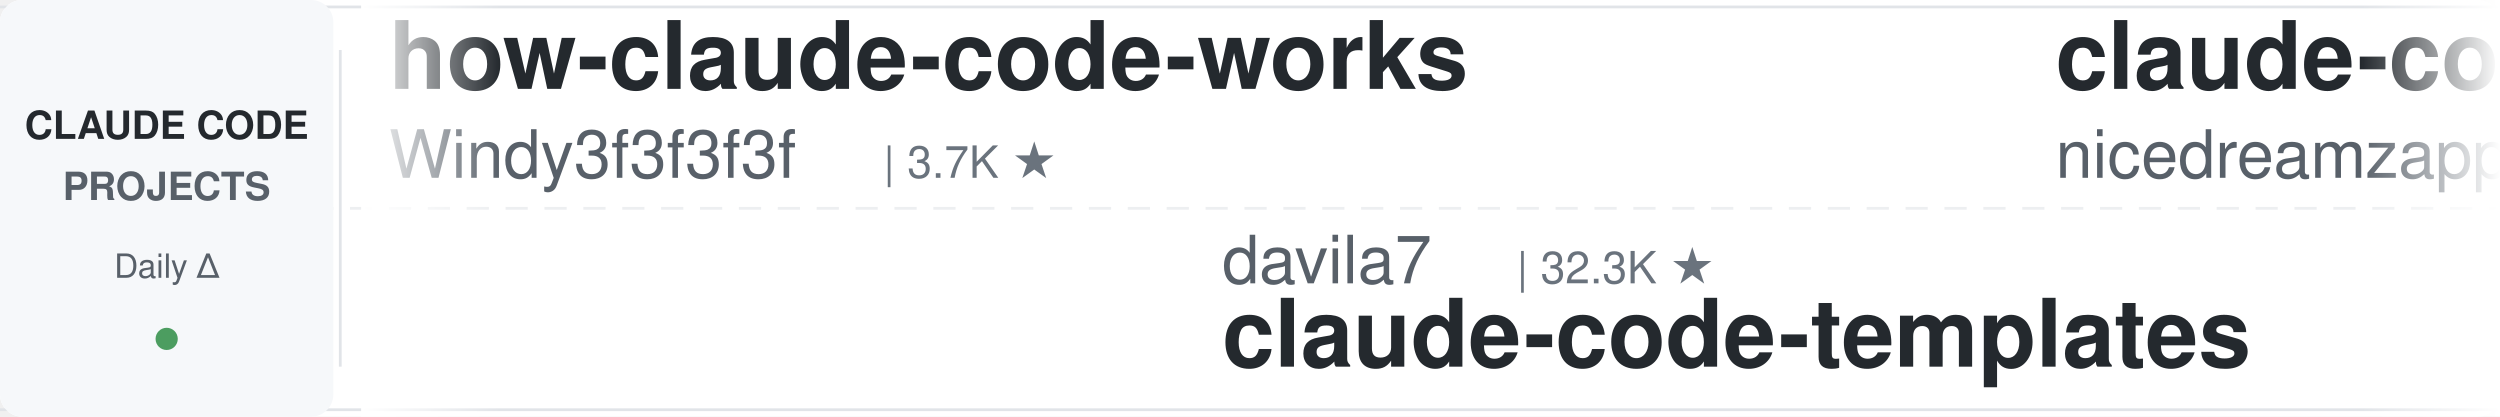
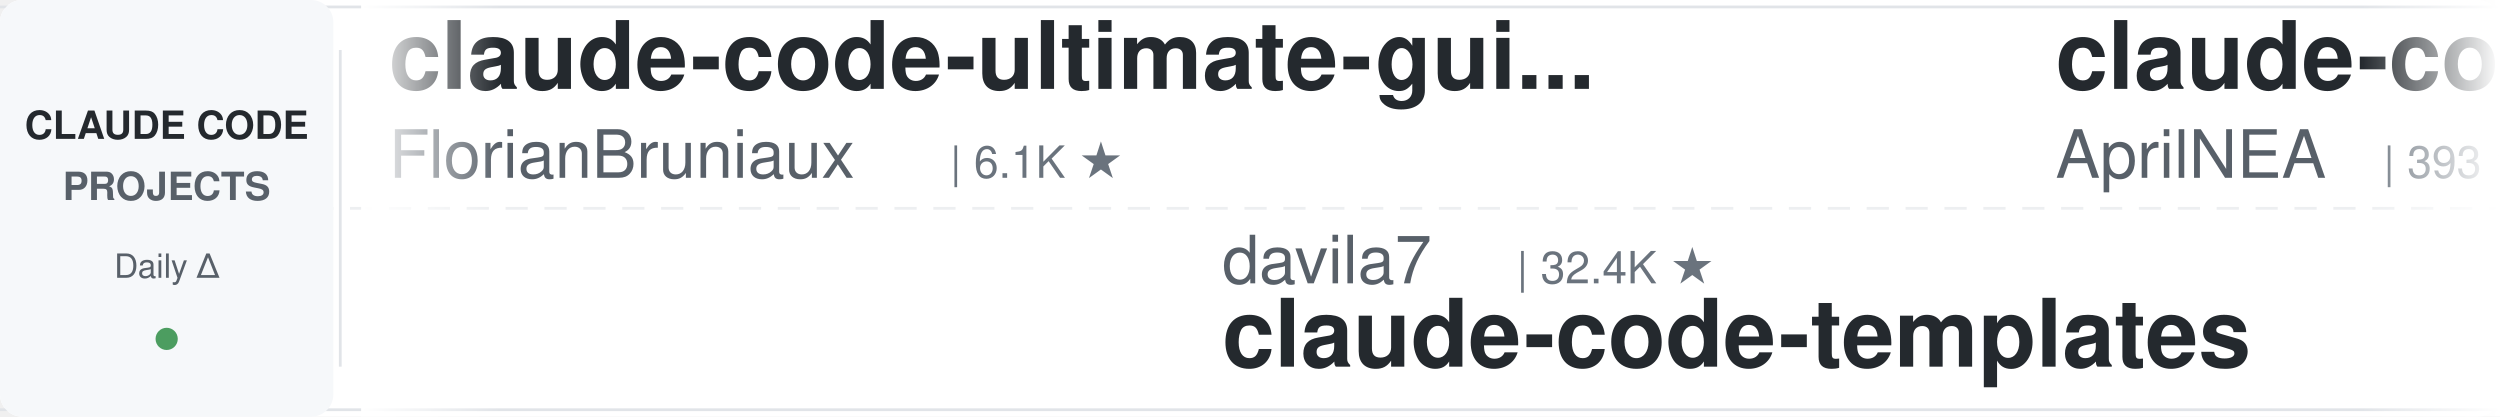
<svg xmlns="http://www.w3.org/2000/svg" width="900" height="150">
  <defs>
    <linearGradient id="leftFade" x1="0%" y1="0%" x2="100%" y2="0%">
      <stop offset="0%" style="stop-color:#ffffff;stop-opacity:1" />
      <stop offset="100%" style="stop-color:#ffffff;stop-opacity:0" />
    </linearGradient>
    <linearGradient id="rightFade" x1="0%" y1="0%" x2="100%" y2="0%">
      <stop offset="0%" style="stop-color:#ffffff;stop-opacity:0" />
      <stop offset="100%" style="stop-color:#ffffff;stop-opacity:1" />
    </linearGradient>
  </defs>
  <rect width="900" height="150" fill="#ffffff" rx="8" />
  <rect x="0" y="2" width="900" height="1" fill="#e1e4e8" />
  <rect x="0" y="147" width="900" height="1" fill="#e1e4e8" />
  <line x1="0" y1="75" x2="900" y2="75" stroke="#e1e4e8" stroke-width="1" stroke-dasharray="8 6" opacity="0.6" />
  <rect x="0" y="0" width="120" height="150" fill="#f6f8fa" rx="8" />
  <text x="60" y="50" font-family="-apple-system, BlinkMacSystemFont, 'Segoe UI', Helvetica, Arial, sans-serif" font-size="14" font-weight="600" fill="#24292e" text-anchor="middle">CLAUDE CODE</text>
  <text x="60" y="72" font-family="-apple-system, BlinkMacSystemFont, 'Segoe UI', Helvetica, Arial, sans-serif" font-size="14" font-weight="600" fill="#586069" text-anchor="middle">PROJECTS</text>
  <text x="60" y="100" font-family="-apple-system, BlinkMacSystemFont, 'Segoe UI', Helvetica, Arial, sans-serif" font-size="12" font-weight="500" fill="#586069" text-anchor="middle">Daily Δ</text>
  <circle cx="60" cy="122" r="4" fill="#22863a" opacity="0.8" />
  <rect x="122" y="18" width="1" height="114" fill="#e1e4e8" />
  <clipPath id="tickerClip">
    <rect x="130" y="0" width="770" height="150" />
  </clipPath>
  <g clip-path="url(#tickerClip)">
    <g id="tickerItems">
      <animateTransform attributeName="transform" attributeType="XML" type="translate" from="0 0" to="-3000 0" dur="54s" repeatCount="indefinite" />
      <g transform="translate(0, 0)">
-         <text x="140" y="32" font-family="-apple-system, BlinkMacSystemFont, 'Segoe UI', Helvetica, Arial, sans-serif" font-size="34" font-weight="600" fill="#24292e">how-claude-code-works</text>
-         <text x="140" y="64" font-family="-apple-system, BlinkMacSystemFont, 'Segoe UI', Helvetica, Arial, sans-serif" font-size="24" font-weight="400" fill="#586069">Windy3f3f3f3f</text>
-         <text x="318" y="64" font-family="-apple-system, BlinkMacSystemFont, 'Segoe UI', Helvetica, Arial, sans-serif" font-size="16" font-weight="500" fill="#6a737d">| 3.7K ★</text>
+         <text x="140" y="32" font-family="-apple-system, BlinkMacSystemFont, 'Segoe UI', Helvetica, Arial, sans-serif" font-size="34" font-weight="600" fill="#24292e">claude-code-ultimate-gui...</text>
+         <text x="140" y="64" font-family="-apple-system, BlinkMacSystemFont, 'Segoe UI', Helvetica, Arial, sans-serif" font-size="24" font-weight="400" fill="#586069">FlorianBruniaux</text>
+         <text x="342" y="64" font-family="-apple-system, BlinkMacSystemFont, 'Segoe UI', Helvetica, Arial, sans-serif" font-size="16" font-weight="500" fill="#6a737d">| 6.1K ★</text>
      </g>
      <g transform="translate(300, 0)">
        <text x="140" y="102" font-family="-apple-system, BlinkMacSystemFont, 'Segoe UI', Helvetica, Arial, sans-serif" font-size="24" font-weight="400" fill="#586069">davila7</text>
-         <text x="246" y="102" font-family="-apple-system, BlinkMacSystemFont, 'Segoe UI', Helvetica, Arial, sans-serif" font-size="16" font-weight="500" fill="#6a737d">| 32.3K ★</text>
+         <text x="246" y="102" font-family="-apple-system, BlinkMacSystemFont, 'Segoe UI', Helvetica, Arial, sans-serif" font-size="16" font-weight="500" fill="#6a737d">| 32.4K ★</text>
        <text x="140" y="132" font-family="-apple-system, BlinkMacSystemFont, 'Segoe UI', Helvetica, Arial, sans-serif" font-size="34" font-weight="600" fill="#24292e">claude-code-templates</text>
      </g>
      <g transform="translate(600, 0)">
-         <text x="140" y="32" font-family="-apple-system, BlinkMacSystemFont, 'Segoe UI', Helvetica, Arial, sans-serif" font-size="34" font-weight="600" fill="#24292e">claude-code-local</text>
-         <text x="140" y="64" font-family="-apple-system, BlinkMacSystemFont, 'Segoe UI', Helvetica, Arial, sans-serif" font-size="24" font-weight="400" fill="#586069">nicedreamzapp</text>
-         <text x="318" y="64" font-family="-apple-system, BlinkMacSystemFont, 'Segoe UI', Helvetica, Arial, sans-serif" font-size="16" font-weight="500" fill="#6a737d">| 3.3K ★</text>
+         <text x="140" y="32" font-family="-apple-system, BlinkMacSystemFont, 'Segoe UI', Helvetica, Arial, sans-serif" font-size="34" font-weight="600" fill="#24292e">claude-code-source</text>
+         <text x="140" y="64" font-family="-apple-system, BlinkMacSystemFont, 'Segoe UI', Helvetica, Arial, sans-serif" font-size="24" font-weight="400" fill="#586069">AprilNEA</text>
+         <text x="258" y="64" font-family="-apple-system, BlinkMacSystemFont, 'Segoe UI', Helvetica, Arial, sans-serif" font-size="16" font-weight="500" fill="#6a737d">| 393 ★</text>
      </g>
      <g transform="translate(900, 0)">
-         <text x="140" y="102" font-family="-apple-system, BlinkMacSystemFont, 'Segoe UI', Helvetica, Arial, sans-serif" font-size="24" font-weight="400" fill="#586069">lintsinghua</text>
-         <text x="294" y="102" font-family="-apple-system, BlinkMacSystemFont, 'Segoe UI', Helvetica, Arial, sans-serif" font-size="16" font-weight="500" fill="#6a737d">| 4.3K ★</text>
-         <text x="140" y="132" font-family="-apple-system, BlinkMacSystemFont, 'Segoe UI', Helvetica, Arial, sans-serif" font-size="34" font-weight="600" fill="#24292e">claude-code-book</text>
+         <text x="140" y="102" font-family="-apple-system, BlinkMacSystemFont, 'Segoe UI', Helvetica, Arial, sans-serif" font-size="24" font-weight="400" fill="#586069">Piebald-AI</text>
+         <text x="282" y="102" font-family="-apple-system, BlinkMacSystemFont, 'Segoe UI', Helvetica, Arial, sans-serif" font-size="16" font-weight="500" fill="#6a737d">| 12.8K ★</text>
+         <text x="140" y="132" font-family="-apple-system, BlinkMacSystemFont, 'Segoe UI', Helvetica, Arial, sans-serif" font-size="34" font-weight="600" fill="#24292e">claude-code-system-promp...</text>
      </g>
      <g transform="translate(1200, 0)">
-         <text x="140" y="32" font-family="-apple-system, BlinkMacSystemFont, 'Segoe UI', Helvetica, Arial, sans-serif" font-size="34" font-weight="600" fill="#24292e">claude-code-tips</text>
-         <text x="140" y="64" font-family="-apple-system, BlinkMacSystemFont, 'Segoe UI', Helvetica, Arial, sans-serif" font-size="24" font-weight="400" fill="#586069">ykdojo</text>
-         <text x="234" y="64" font-family="-apple-system, BlinkMacSystemFont, 'Segoe UI', Helvetica, Arial, sans-serif" font-size="16" font-weight="500" fill="#6a737d">| 10.2K ★</text>
+         <text x="140" y="32" font-family="-apple-system, BlinkMacSystemFont, 'Segoe UI', Helvetica, Arial, sans-serif" font-size="34" font-weight="600" fill="#24292e">Open-ClaudeCode</text>
+         <text x="140" y="64" font-family="-apple-system, BlinkMacSystemFont, 'Segoe UI', Helvetica, Arial, sans-serif" font-size="24" font-weight="400" fill="#586069">LING71671</text>
+         <text x="270" y="64" font-family="-apple-system, BlinkMacSystemFont, 'Segoe UI', Helvetica, Arial, sans-serif" font-size="16" font-weight="500" fill="#6a737d">| 962 ★</text>
      </g>
      <g transform="translate(1500, 0)">
-         <text x="140" y="102" font-family="-apple-system, BlinkMacSystemFont, 'Segoe UI', Helvetica, Arial, sans-serif" font-size="24" font-weight="400" fill="#586069">VILA-Lab</text>
-         <text x="258" y="102" font-family="-apple-system, BlinkMacSystemFont, 'Segoe UI', Helvetica, Arial, sans-serif" font-size="16" font-weight="500" fill="#6a737d">| 2.1K ★</text>
-         <text x="140" y="132" font-family="-apple-system, BlinkMacSystemFont, 'Segoe UI', Helvetica, Arial, sans-serif" font-size="34" font-weight="600" fill="#24292e">Dive-into-Claude-Code</text>
+         <text x="140" y="102" font-family="-apple-system, BlinkMacSystemFont, 'Segoe UI', Helvetica, Arial, sans-serif" font-size="24" font-weight="400" fill="#586069">disler</text>
+         <text x="234" y="102" font-family="-apple-system, BlinkMacSystemFont, 'Segoe UI', Helvetica, Arial, sans-serif" font-size="16" font-weight="500" fill="#6a737d">| 1.7K ★</text>
+         <text x="140" y="132" font-family="-apple-system, BlinkMacSystemFont, 'Segoe UI', Helvetica, Arial, sans-serif" font-size="34" font-weight="600" fill="#24292e">pi-vs-claude-code</text>
      </g>
      <g transform="translate(1800, 0)">
-         <text x="140" y="32" font-family="-apple-system, BlinkMacSystemFont, 'Segoe UI', Helvetica, Arial, sans-serif" font-size="34" font-weight="600" fill="#24292e">awesome-claude-code-tool...</text>
-         <text x="140" y="64" font-family="-apple-system, BlinkMacSystemFont, 'Segoe UI', Helvetica, Arial, sans-serif" font-size="24" font-weight="400" fill="#586069">rohitg00</text>
-         <text x="258" y="64" font-family="-apple-system, BlinkMacSystemFont, 'Segoe UI', Helvetica, Arial, sans-serif" font-size="16" font-weight="500" fill="#6a737d">| 2.7K ★</text>
+         <text x="140" y="32" font-family="-apple-system, BlinkMacSystemFont, 'Segoe UI', Helvetica, Arial, sans-serif" font-size="34" font-weight="600" fill="#24292e">claude-coder</text>
+         <text x="140" y="64" font-family="-apple-system, BlinkMacSystemFont, 'Segoe UI', Helvetica, Arial, sans-serif" font-size="24" font-weight="400" fill="#586069">kodu-ai</text>
+         <text x="246" y="64" font-family="-apple-system, BlinkMacSystemFont, 'Segoe UI', Helvetica, Arial, sans-serif" font-size="16" font-weight="500" fill="#6a737d">| 5.2K ★</text>
      </g>
      <g transform="translate(2100, 0)">
-         <text x="140" y="102" font-family="-apple-system, BlinkMacSystemFont, 'Segoe UI', Helvetica, Arial, sans-serif" font-size="24" font-weight="400" fill="#586069">JrCx7scC</text>
-         <text x="258" y="102" font-family="-apple-system, BlinkMacSystemFont, 'Segoe UI', Helvetica, Arial, sans-serif" font-size="16" font-weight="500" fill="#6a737d">| 376 ★</text>
-         <text x="140" y="132" font-family="-apple-system, BlinkMacSystemFont, 'Segoe UI', Helvetica, Arial, sans-serif" font-size="34" font-weight="600" fill="#24292e">claude-code-source</text>
+         <text x="140" y="102" font-family="-apple-system, BlinkMacSystemFont, 'Segoe UI', Helvetica, Arial, sans-serif" font-size="24" font-weight="400" fill="#586069">daymade</text>
+         <text x="246" y="102" font-family="-apple-system, BlinkMacSystemFont, 'Segoe UI', Helvetica, Arial, sans-serif" font-size="16" font-weight="500" fill="#6a737d">| 1.4K ★</text>
+         <text x="140" y="132" font-family="-apple-system, BlinkMacSystemFont, 'Segoe UI', Helvetica, Arial, sans-serif" font-size="34" font-weight="600" fill="#24292e">claude-code-skills</text>
      </g>
      <g transform="translate(2400, 0)">
-         <text x="140" y="32" font-family="-apple-system, BlinkMacSystemFont, 'Segoe UI', Helvetica, Arial, sans-serif" font-size="34" font-weight="600" fill="#24292e">oh-my-claudecode</text>
-         <text x="140" y="64" font-family="-apple-system, BlinkMacSystemFont, 'Segoe UI', Helvetica, Arial, sans-serif" font-size="24" font-weight="400" fill="#586069">Yeachan-Heo</text>
-         <text x="294" y="64" font-family="-apple-system, BlinkMacSystemFont, 'Segoe UI', Helvetica, Arial, sans-serif" font-size="16" font-weight="500" fill="#6a737d">| 39.6K ★</text>
+         <text x="140" y="32" font-family="-apple-system, BlinkMacSystemFont, 'Segoe UI', Helvetica, Arial, sans-serif" font-size="34" font-weight="600" fill="#24292e">claude-code-security-rev...</text>
+         <text x="140" y="64" font-family="-apple-system, BlinkMacSystemFont, 'Segoe UI', Helvetica, Arial, sans-serif" font-size="24" font-weight="400" fill="#586069">anthropics</text>
+         <text x="282" y="64" font-family="-apple-system, BlinkMacSystemFont, 'Segoe UI', Helvetica, Arial, sans-serif" font-size="16" font-weight="500" fill="#6a737d">| 6.3K ★</text>
      </g>
      <g transform="translate(2700, 0)">
-         <text x="140" y="102" font-family="-apple-system, BlinkMacSystemFont, 'Segoe UI', Helvetica, Arial, sans-serif" font-size="24" font-weight="400" fill="#586069">hangsman</text>
-         <text x="258" y="102" font-family="-apple-system, BlinkMacSystemFont, 'Segoe UI', Helvetica, Arial, sans-serif" font-size="16" font-weight="500" fill="#6a737d">| 797 ★</text>
-         <text x="140" y="132" font-family="-apple-system, BlinkMacSystemFont, 'Segoe UI', Helvetica, Arial, sans-serif" font-size="34" font-weight="600" fill="#24292e">claude-code-source</text>
+         <text x="140" y="102" font-family="-apple-system, BlinkMacSystemFont, 'Segoe UI', Helvetica, Arial, sans-serif" font-size="24" font-weight="400" fill="#586069">Cranot</text>
+         <text x="234" y="102" font-family="-apple-system, BlinkMacSystemFont, 'Segoe UI', Helvetica, Arial, sans-serif" font-size="16" font-weight="500" fill="#6a737d">| 2.9K ★</text>
+         <text x="140" y="132" font-family="-apple-system, BlinkMacSystemFont, 'Segoe UI', Helvetica, Arial, sans-serif" font-size="34" font-weight="600" fill="#24292e">claude-code-guide</text>
      </g>
      <g transform="translate(3000, 0)">
-         <text x="140" y="32" font-family="-apple-system, BlinkMacSystemFont, 'Segoe UI', Helvetica, Arial, sans-serif" font-size="34" font-weight="600" fill="#24292e">how-claude-code-works</text>
-         <text x="140" y="64" font-family="-apple-system, BlinkMacSystemFont, 'Segoe UI', Helvetica, Arial, sans-serif" font-size="24" font-weight="400" fill="#586069">Windy3f3f3f3f</text>
-         <text x="318" y="64" font-family="-apple-system, BlinkMacSystemFont, 'Segoe UI', Helvetica, Arial, sans-serif" font-size="16" font-weight="500" fill="#6a737d">| 3.7K ★</text>
+         <text x="140" y="32" font-family="-apple-system, BlinkMacSystemFont, 'Segoe UI', Helvetica, Arial, sans-serif" font-size="34" font-weight="600" fill="#24292e">claude-code-ultimate-gui...</text>
+         <text x="140" y="64" font-family="-apple-system, BlinkMacSystemFont, 'Segoe UI', Helvetica, Arial, sans-serif" font-size="24" font-weight="400" fill="#586069">FlorianBruniaux</text>
+         <text x="342" y="64" font-family="-apple-system, BlinkMacSystemFont, 'Segoe UI', Helvetica, Arial, sans-serif" font-size="16" font-weight="500" fill="#6a737d">| 6.1K ★</text>
      </g>
      <g transform="translate(3300, 0)">
        <text x="140" y="102" font-family="-apple-system, BlinkMacSystemFont, 'Segoe UI', Helvetica, Arial, sans-serif" font-size="24" font-weight="400" fill="#586069">davila7</text>
-         <text x="246" y="102" font-family="-apple-system, BlinkMacSystemFont, 'Segoe UI', Helvetica, Arial, sans-serif" font-size="16" font-weight="500" fill="#6a737d">| 32.3K ★</text>
+         <text x="246" y="102" font-family="-apple-system, BlinkMacSystemFont, 'Segoe UI', Helvetica, Arial, sans-serif" font-size="16" font-weight="500" fill="#6a737d">| 32.4K ★</text>
        <text x="140" y="132" font-family="-apple-system, BlinkMacSystemFont, 'Segoe UI', Helvetica, Arial, sans-serif" font-size="34" font-weight="600" fill="#24292e">claude-code-templates</text>
      </g>
      <g transform="translate(3600, 0)">
-         <text x="140" y="32" font-family="-apple-system, BlinkMacSystemFont, 'Segoe UI', Helvetica, Arial, sans-serif" font-size="34" font-weight="600" fill="#24292e">claude-code-local</text>
-         <text x="140" y="64" font-family="-apple-system, BlinkMacSystemFont, 'Segoe UI', Helvetica, Arial, sans-serif" font-size="24" font-weight="400" fill="#586069">nicedreamzapp</text>
-         <text x="318" y="64" font-family="-apple-system, BlinkMacSystemFont, 'Segoe UI', Helvetica, Arial, sans-serif" font-size="16" font-weight="500" fill="#6a737d">| 3.3K ★</text>
+         <text x="140" y="32" font-family="-apple-system, BlinkMacSystemFont, 'Segoe UI', Helvetica, Arial, sans-serif" font-size="34" font-weight="600" fill="#24292e">claude-code-source</text>
+         <text x="140" y="64" font-family="-apple-system, BlinkMacSystemFont, 'Segoe UI', Helvetica, Arial, sans-serif" font-size="24" font-weight="400" fill="#586069">AprilNEA</text>
+         <text x="258" y="64" font-family="-apple-system, BlinkMacSystemFont, 'Segoe UI', Helvetica, Arial, sans-serif" font-size="16" font-weight="500" fill="#6a737d">| 393 ★</text>
      </g>
      <g transform="translate(3900, 0)">
-         <text x="140" y="102" font-family="-apple-system, BlinkMacSystemFont, 'Segoe UI', Helvetica, Arial, sans-serif" font-size="24" font-weight="400" fill="#586069">lintsinghua</text>
-         <text x="294" y="102" font-family="-apple-system, BlinkMacSystemFont, 'Segoe UI', Helvetica, Arial, sans-serif" font-size="16" font-weight="500" fill="#6a737d">| 4.3K ★</text>
-         <text x="140" y="132" font-family="-apple-system, BlinkMacSystemFont, 'Segoe UI', Helvetica, Arial, sans-serif" font-size="34" font-weight="600" fill="#24292e">claude-code-book</text>
+         <text x="140" y="102" font-family="-apple-system, BlinkMacSystemFont, 'Segoe UI', Helvetica, Arial, sans-serif" font-size="24" font-weight="400" fill="#586069">Piebald-AI</text>
+         <text x="282" y="102" font-family="-apple-system, BlinkMacSystemFont, 'Segoe UI', Helvetica, Arial, sans-serif" font-size="16" font-weight="500" fill="#6a737d">| 12.8K ★</text>
+         <text x="140" y="132" font-family="-apple-system, BlinkMacSystemFont, 'Segoe UI', Helvetica, Arial, sans-serif" font-size="34" font-weight="600" fill="#24292e">claude-code-system-promp...</text>
      </g>
    </g>
  </g>
  <rect x="130" y="0" width="50" height="150" fill="url(#leftFade)" />
  <rect x="850" y="0" width="50" height="150" fill="url(#rightFade)" />
</svg>
